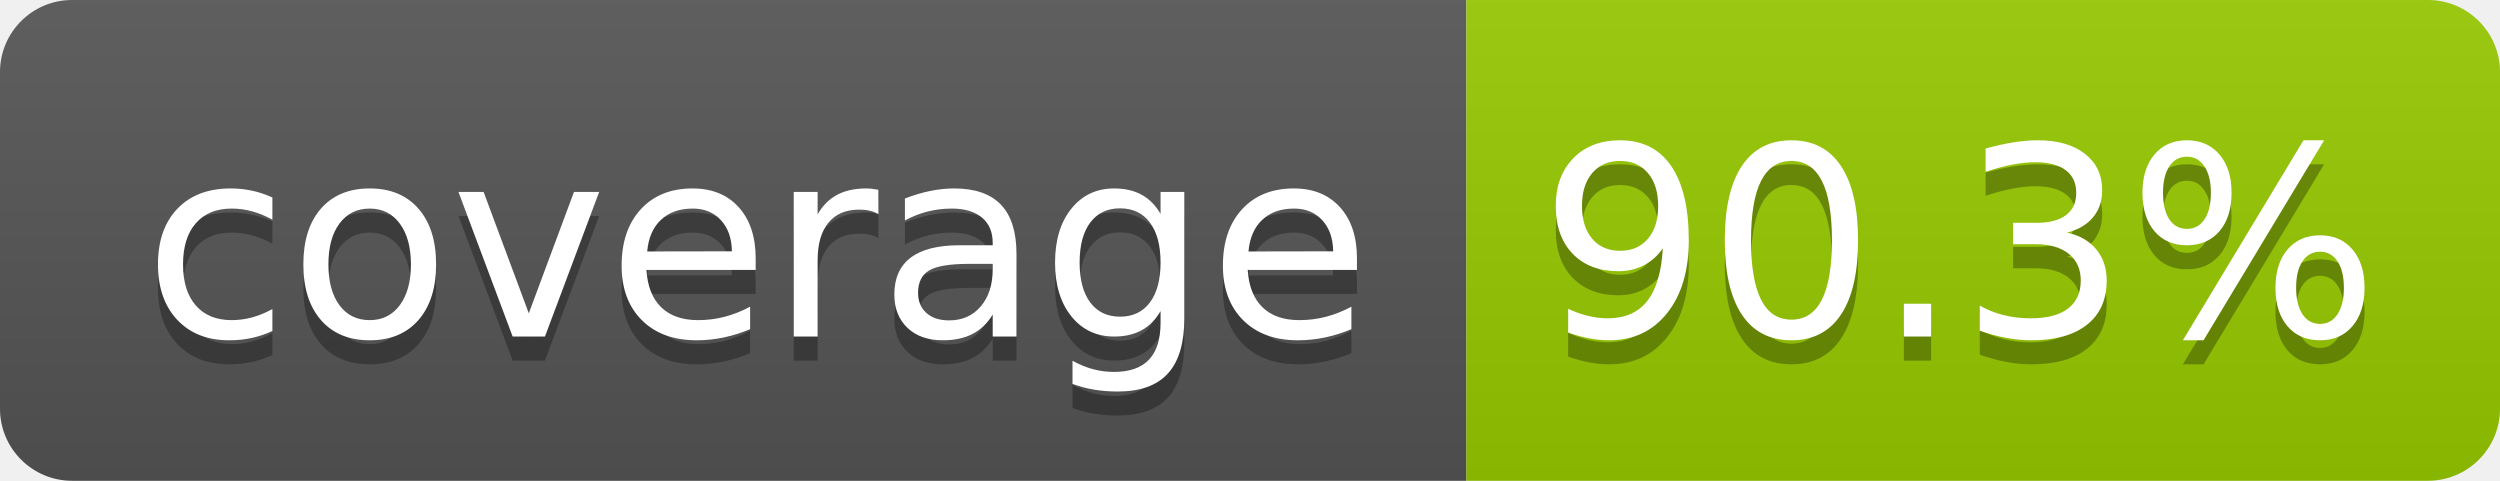
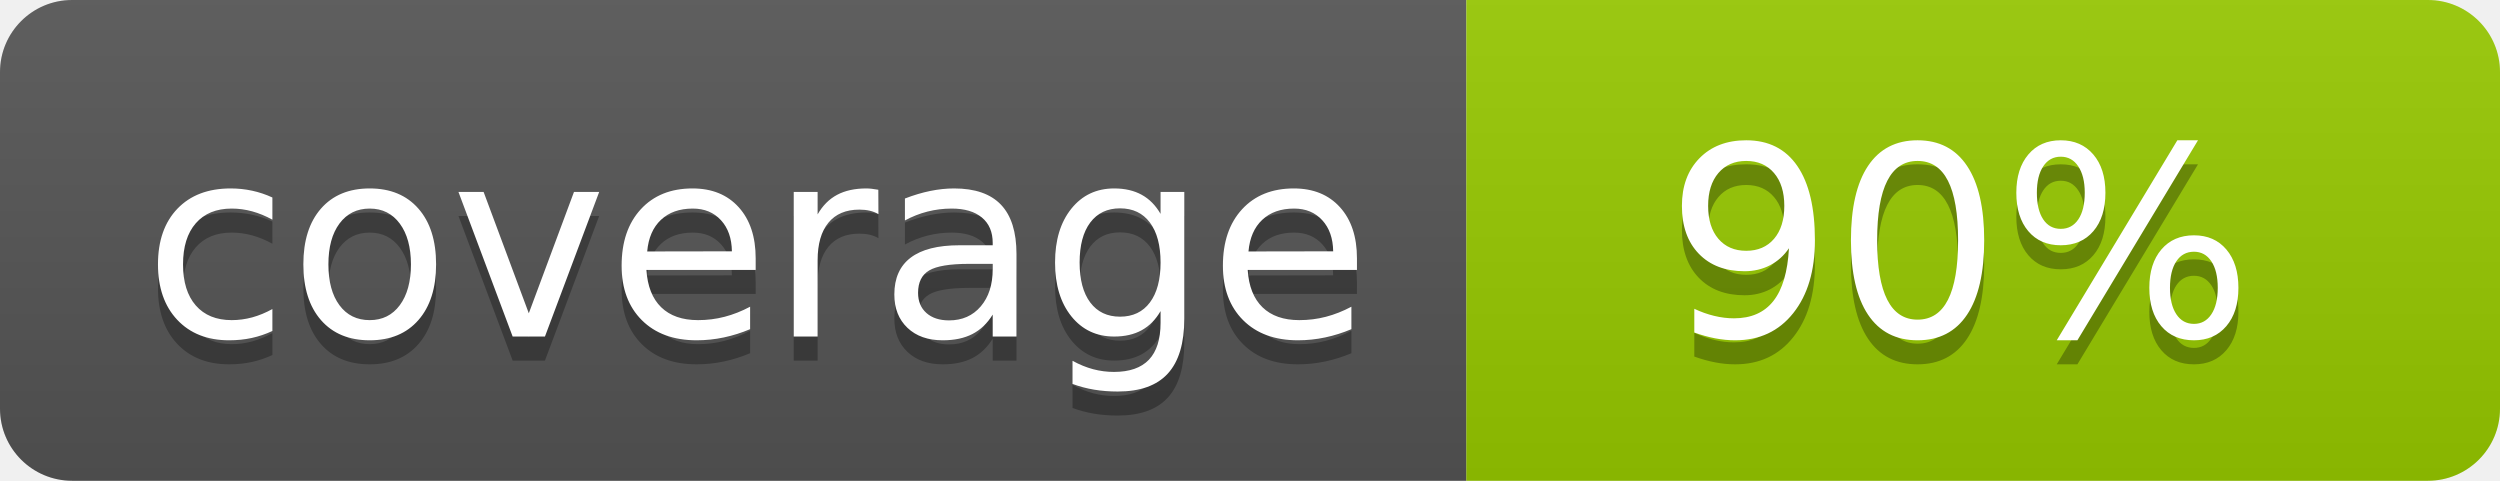
- <svg xmlns="http://www.w3.org/2000/svg" width="104" height="20" role="img" aria-label="coverage: 90.3%">
+ <svg xmlns="http://www.w3.org/2000/svg" width="104" height="20" role="img" aria-label="coverage: 90%">
  <linearGradient id="s" x2="0" y2="100%">
    <stop offset="0" stop-color="#bbb" stop-opacity=".1" />
    <stop offset="1" stop-opacity=".1" />
  </linearGradient>
  <clipPath id="r">
    <rect width="104" height="20" rx="3" fill="#fff" />
  </clipPath>
  <g clip-path="url(#r)">
    <rect width="61" height="20" fill="#555" />
    <rect x="61" width="43" height="20" fill="#97ca00" />
    <rect width="104" height="20" fill="url(#s)" />
  </g>
  <g fill="#fff" text-anchor="middle" font-family="Verdana,Geneva,DejaVu Sans,sans-serif" text-rendering="geometricPrecision" font-size="110">
    <text aria-hidden="true" x="315" y="150" fill="#010101" fill-opacity=".3" transform="scale(.1)" textLength="510">coverage</text>
    <text x="315" y="140" transform="scale(.1)" fill="#fff" textLength="510">coverage</text>
-     <text aria-hidden="true" x="815" y="150" fill="#010101" fill-opacity=".3" transform="scale(.1)" textLength="330">90.3%</text>
-     <text x="815" y="140" transform="scale(.1)" fill="#fff" textLength="330">90.3%</text>
+     <text aria-hidden="true" x="815" y="150" fill="#010101" fill-opacity=".3" transform="scale(.1)" textLength="250">90%</text>
+     <text x="815" y="140" transform="scale(.1)" fill="#fff" textLength="250">90%</text>
  </g>
</svg>
